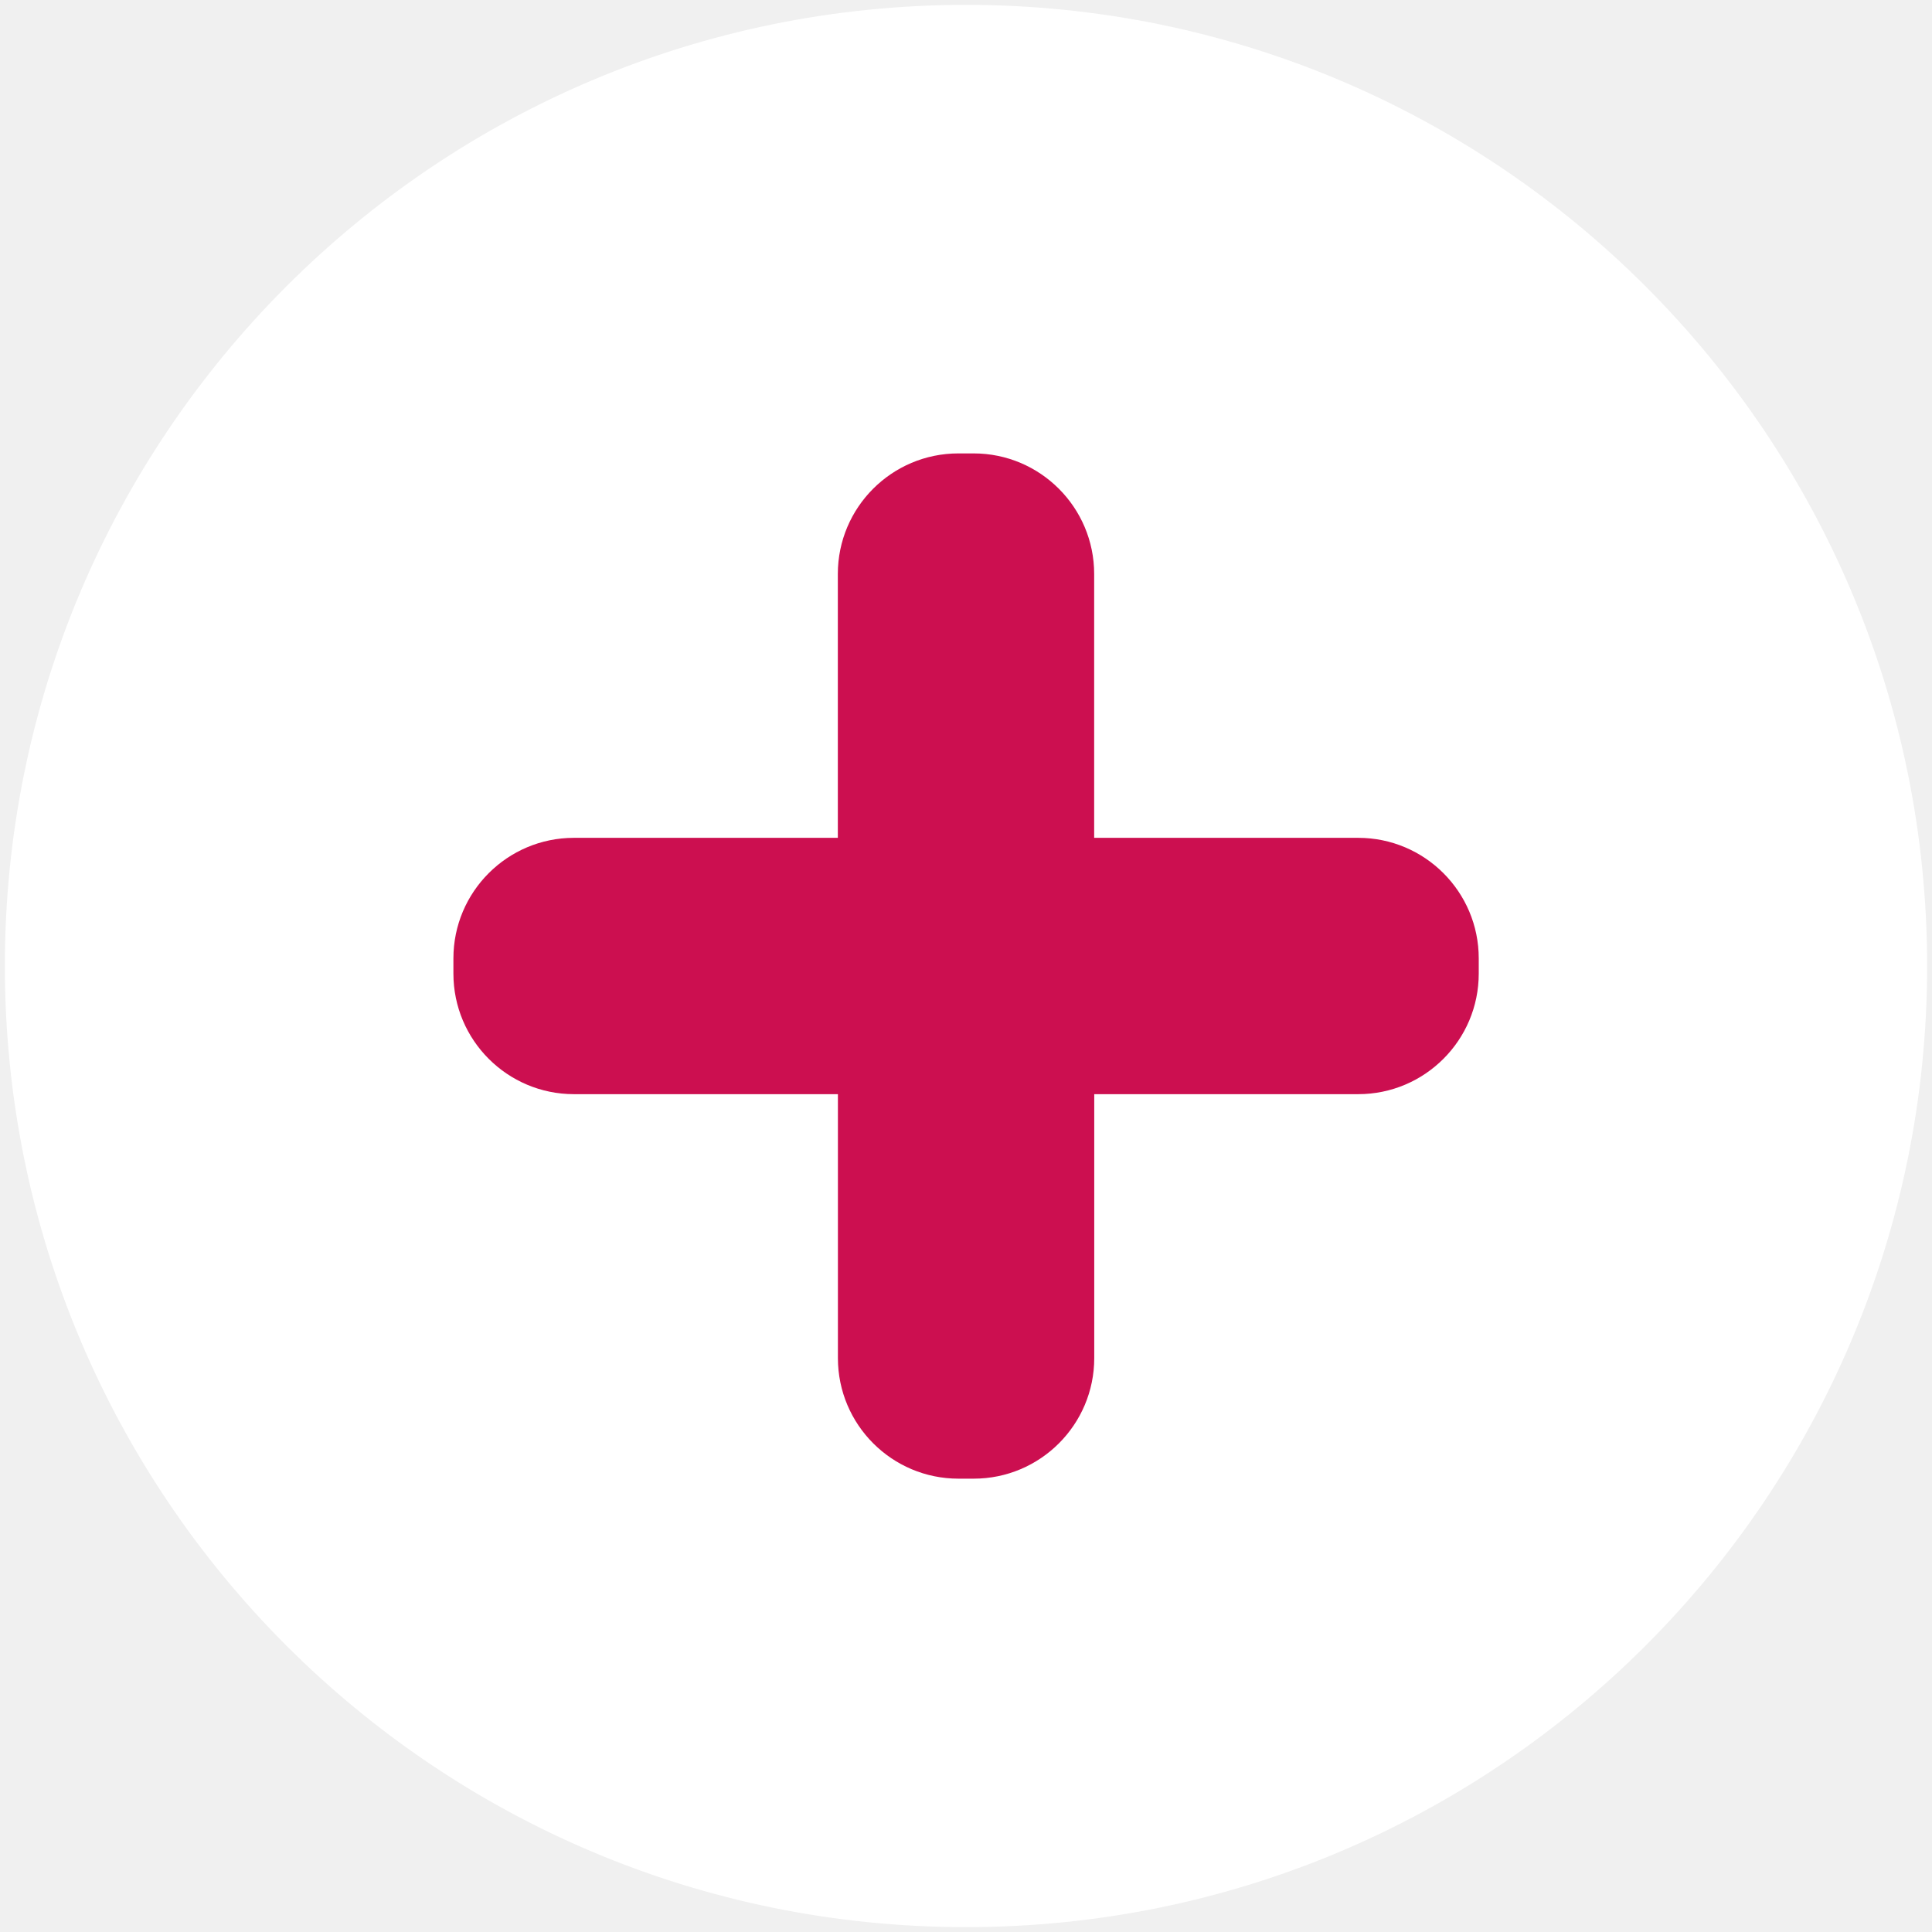
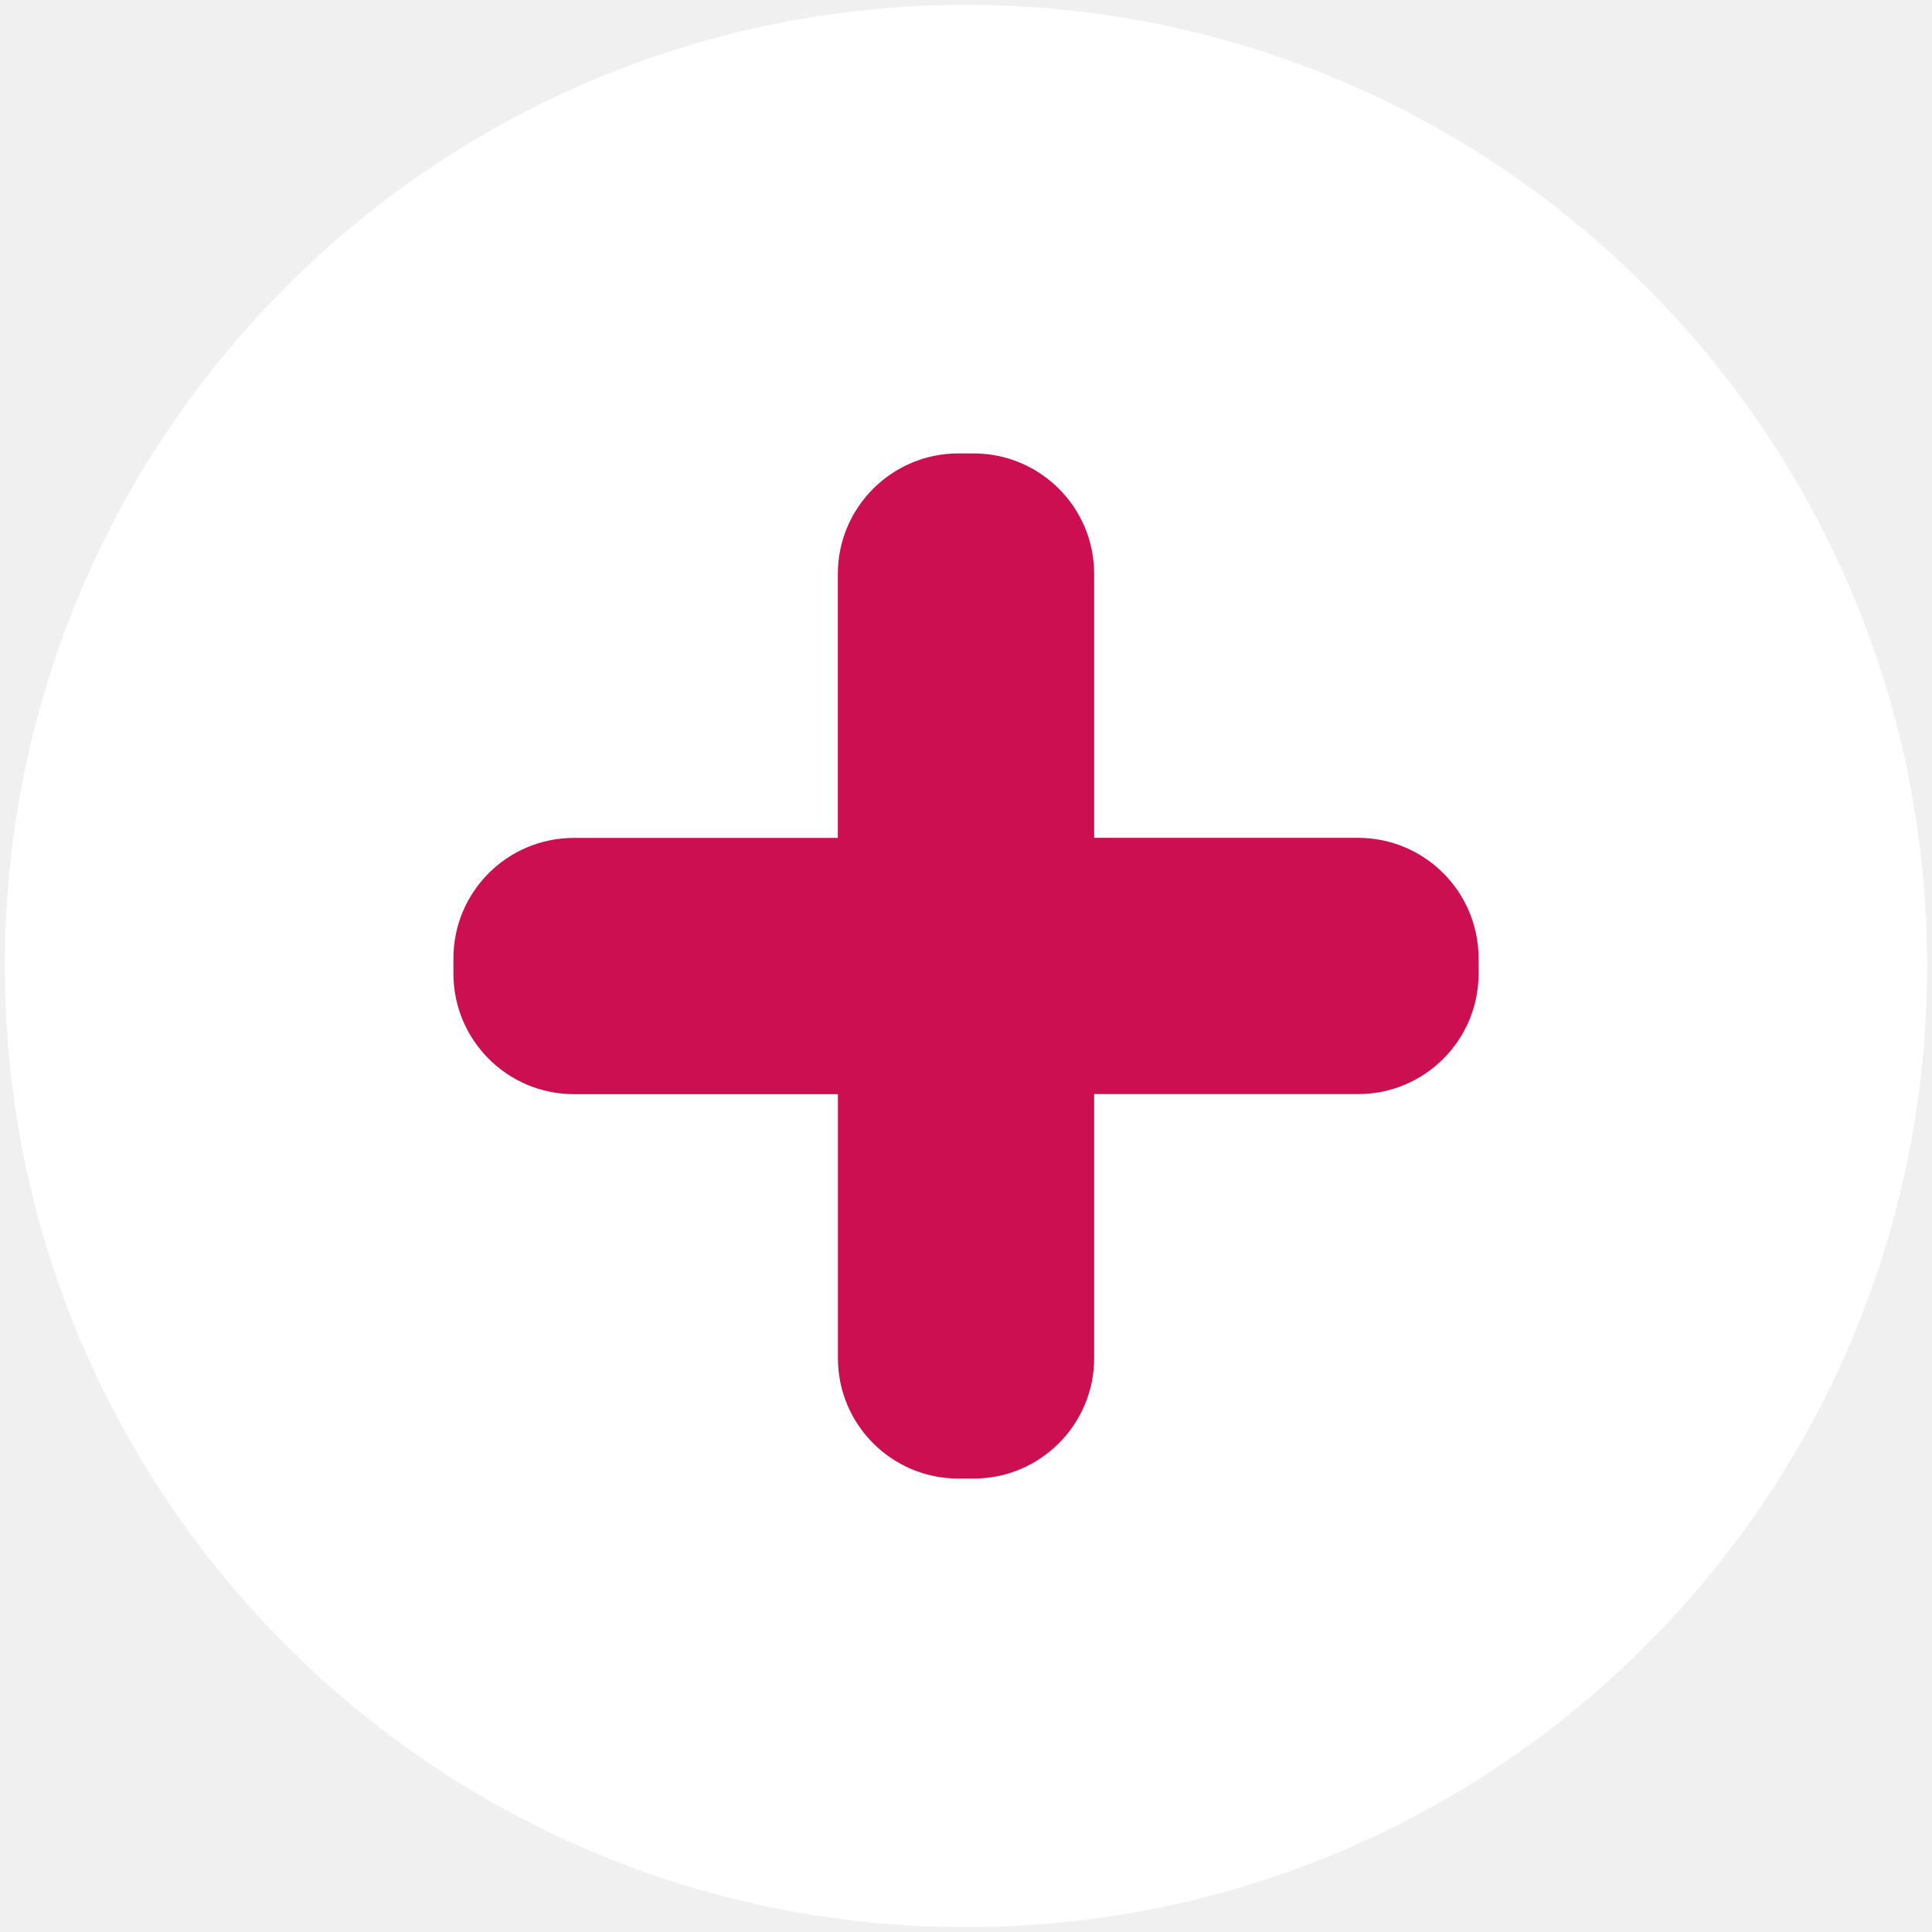
- <svg xmlns="http://www.w3.org/2000/svg" width="72pt" height="72pt" viewBox="0 0 25.4 25.4" version="1.1" id="svg8">
-   <defs id="defs2">
-     <font-face id="font-face4315" font-weight="500" descent="-211.914" ascent="905.273" cap-height="716.309" x-height="518.555" slope="0" underline-thickness="73.242" underline-position="-105.957" units-per-em="1000" panose-1="2 11 6 4 2 2 2 2 2 4" font-size="52" font-family="Arial" stemv="0" stemh="0" accent-height="0" ideographic="0" alphabetic="0" mathematical="0" hanging="0" v-ideographic="0" v-alphabetic="0" v-mathematical="0" v-hanging="0" strikethrough-position="0" strikethrough-thickness="0" overline-position="0" overline-thickness="0">
-       <font-face-src>
-         <font-face-name name="ArialMT" />
-       </font-face-src>
-     </font-face>
-   </defs>
-   <g id="g4223">
-     <circle id="circle4325" r="12.636" cy="12.7" cx="12.7" style="fill:#ffffff;fill-opacity:1;stroke:none;stroke-width:0.557;stroke-dasharray:none;stroke-opacity:1" />
-     <path id="path4327" d="M 14.385,11.015 V 7.546 c 0,-0.875 -0.71,-1.585 -1.585,-1.585 h -0.2 c -0.875,0 -1.585,0.71 -1.585,1.585 V 11.015 H 7.546 c -0.875,0 -1.585,0.71 -1.585,1.585 v 0.2 c 0,0.875 0.71,1.585 1.585,1.585 h 3.47 v 3.47 c 0,0.875 0.71,1.585 1.585,1.585 h 0.2 c 0.875,0 1.585,-0.71 1.585,-1.585 V 14.385 h 3.47 c 0.875,0 1.585,-0.71 1.585,-1.585 V 12.6 c 0,-0.875 -0.71,-1.585 -1.585,-1.585 z" style="fill:#cc0f50;fill-opacity:1;stroke:none;stroke-width:0.557;stroke-dasharray:none;stroke-opacity:1" />
-   </g>
+ <svg xmlns="http://www.w3.org/2000/svg" width="96" height="96" viewBox="0 0 25.4 25.4">
+   <circle cx="12.7" cy="12.7" r="12.636" style="fill:#fff;fill-opacity:1;stroke:none;stroke-width:.557;stroke-dasharray:none;stroke-opacity:1" />
+   <path d="M14.385 11.015v-3.47c0-.875-.71-1.584-1.585-1.584h-.2c-.875 0-1.585.71-1.585 1.585v3.47h-3.47c-.875 0-1.584.709-1.584 1.584v.2c0 .875.71 1.585 1.585 1.585h3.47v3.47c0 .875.709 1.584 1.584 1.584h.2c.875 0 1.585-.71 1.585-1.585v-3.47h3.47c.875 0 1.584-.709 1.584-1.584v-.2c0-.875-.71-1.585-1.585-1.585z" style="fill:#cc0f50;fill-opacity:1;stroke:none;stroke-width:.557;stroke-dasharray:none;stroke-opacity:1" />
</svg>
